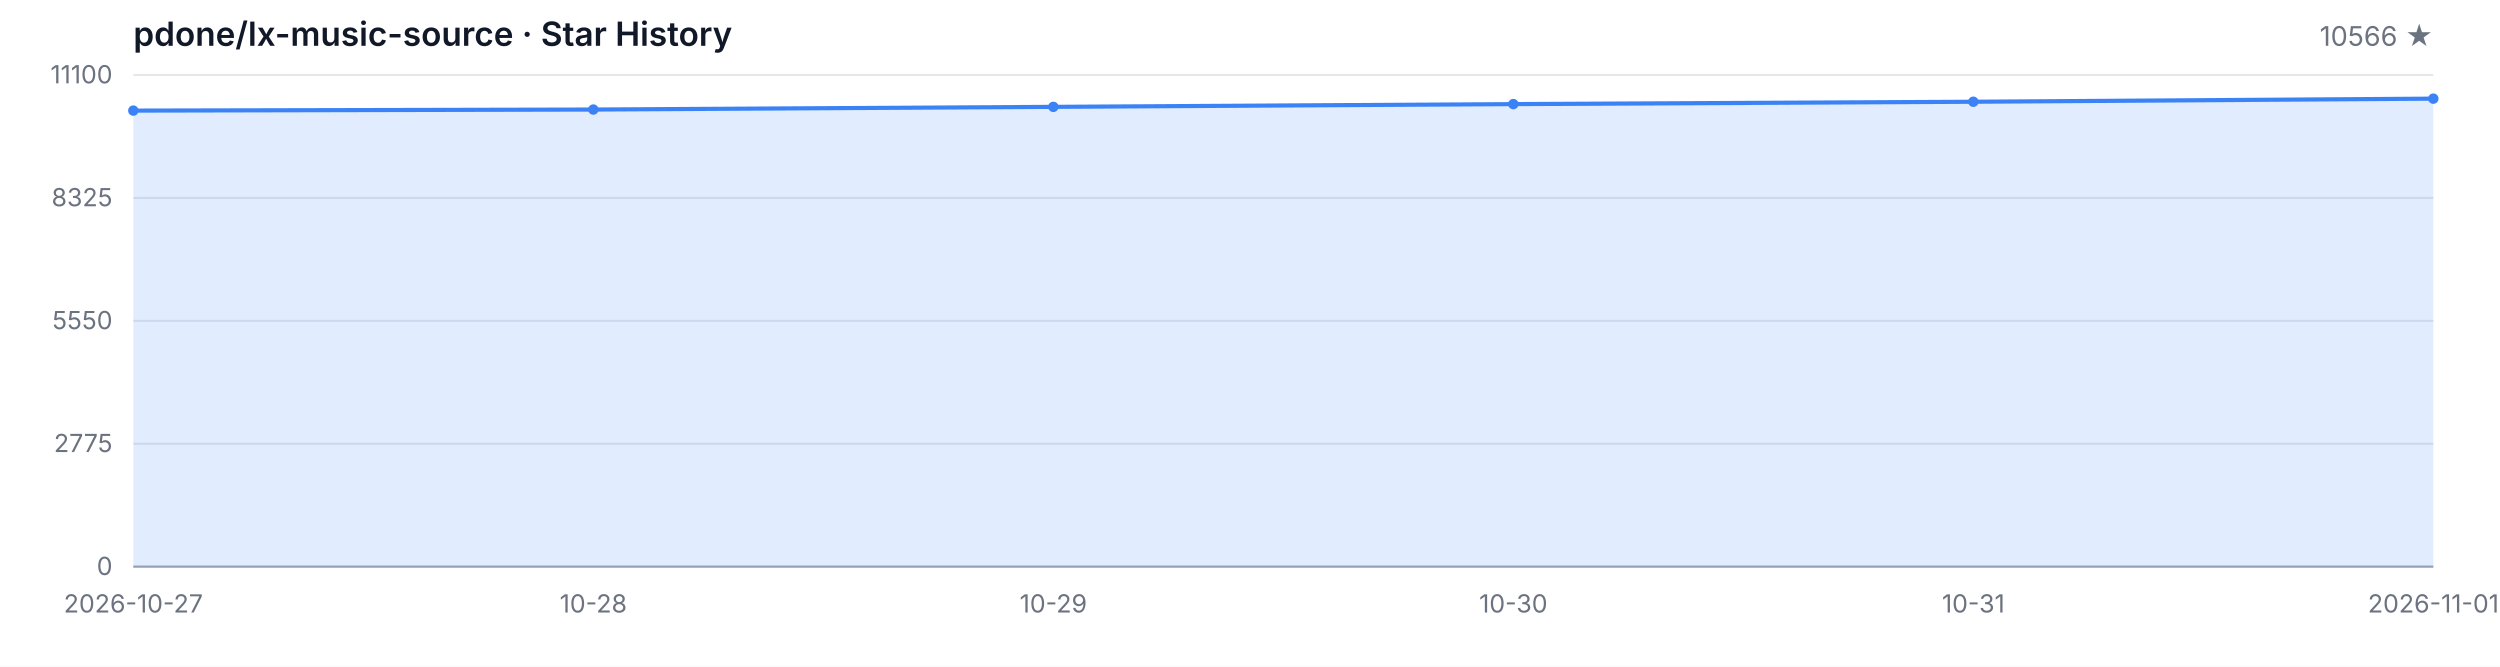
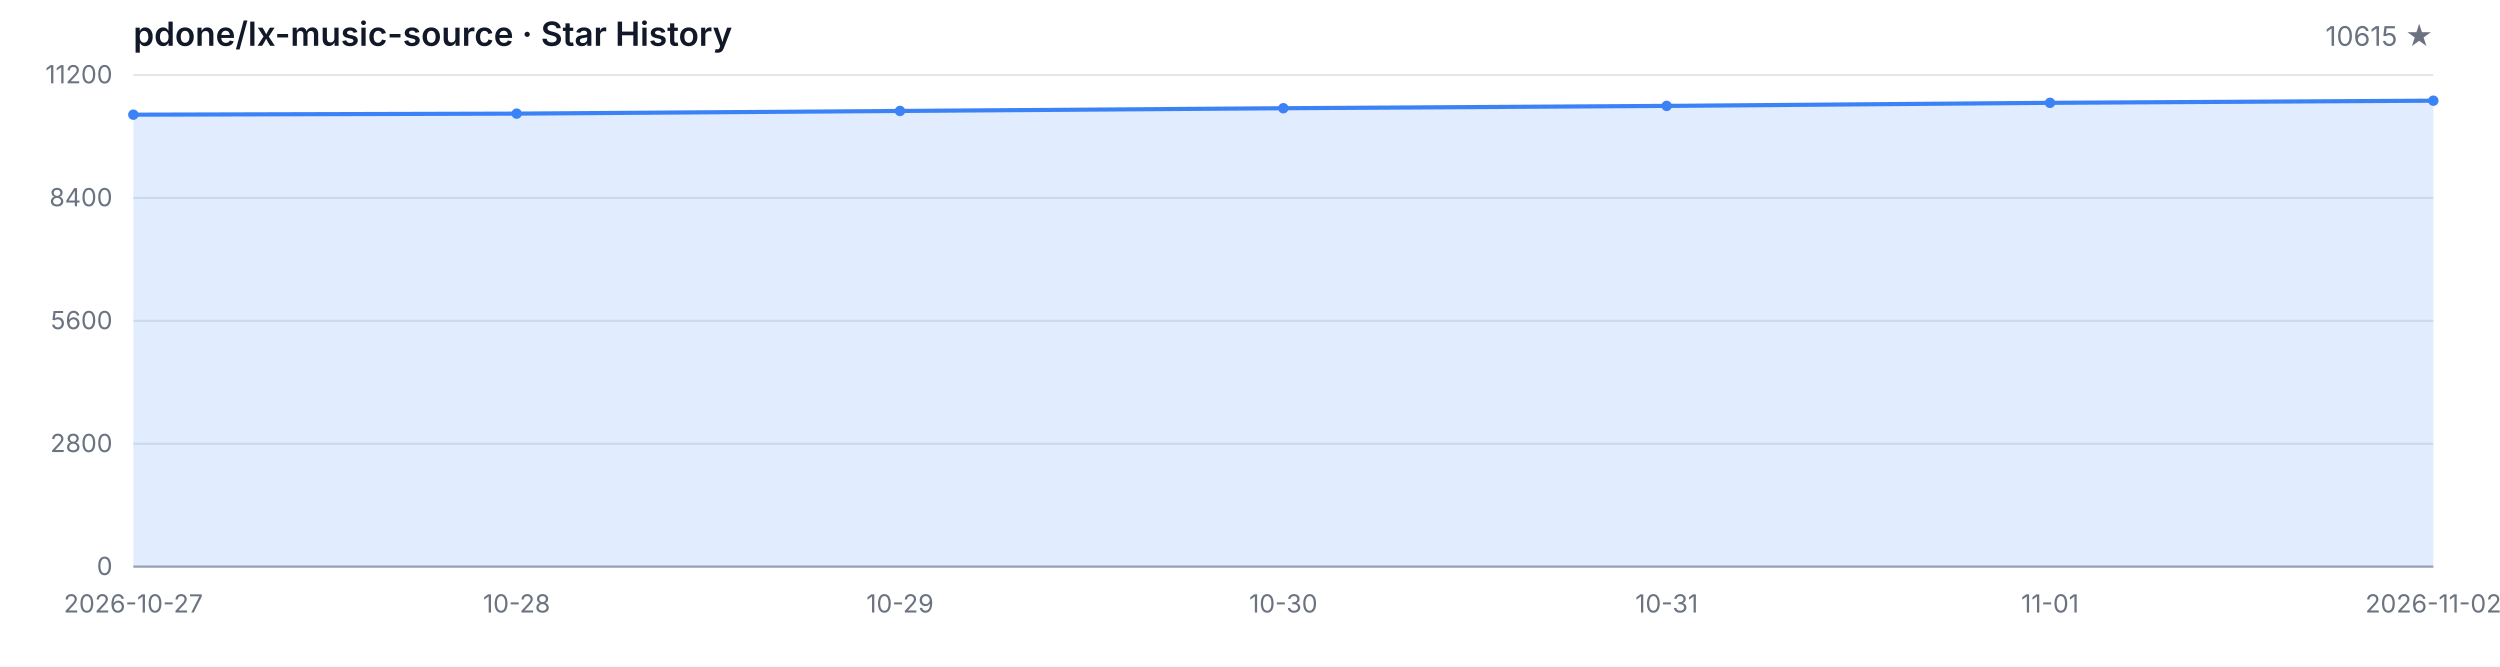
<svg xmlns="http://www.w3.org/2000/svg" width="1200" height="320" viewBox="0 0 1200 320" role="img" aria-label="Star History">
  <style>
  .bg { fill: #ffffff; }
  .grid { stroke: #e5e7eb; stroke-width: 1; }
  .axis { stroke: #9ca3af; stroke-width: 1; }
  .area { fill: rgba(59, 130, 246, 0.15); }
  .line { fill: none; stroke: #3b82f6; stroke-width: 2; stroke-linejoin: round; stroke-linecap: round; }
  .dot { fill: #3b82f6; }
  .tlabel { fill: #6b7280; font-family: -apple-system, BlinkMacSystemFont, 'Segoe UI', sans-serif; font-size: 12px; }
  .title { fill: #111827; font-family: -apple-system, BlinkMacSystemFont, 'Segoe UI', sans-serif; font-size: 16px; font-weight: 600; }
  .subtitle { fill: #6b7280; font-family: -apple-system, BlinkMacSystemFont, 'Segoe UI', sans-serif; font-size: 13px; }
  @media (prefers-color-scheme: dark) {
    .bg { fill: #0d1117; }
    .grid { stroke: #21262d; }
    .axis { stroke: #484f58; }
    .area { fill: rgba(58, 132, 255, 0.18); }
    .line { stroke: #58a6ff; }
    .dot { fill: #58a6ff; }
    .tlabel { fill: #8b949e; }
    .title { fill: #c9d1d9; }
    .subtitle { fill: #8b949e; }
  }
</style>
  <rect class="bg" width="1200" height="320" />
  <text class="title" x="64" y="22">pdone/lx-music-source · Star History</text>
-   <text class="subtitle" x="1168" y="22" text-anchor="end">10566 ★</text>
+   <text class="subtitle" x="1168" y="22" text-anchor="end">10615 ★</text>
  <line class="grid" x1="64" y1="272.00" x2="1168" y2="272.00" />
  <line class="grid" x1="64" y1="213.00" x2="1168" y2="213.00" />
  <line class="grid" x1="64" y1="154.00" x2="1168" y2="154.00" />
  <line class="grid" x1="64" y1="95.00" x2="1168" y2="95.00" />
  <line class="grid" x1="64" y1="36.00" x2="1168" y2="36.00" />
  <text class="tlabel" x="54" y="276.00" text-anchor="end">0</text>
-   <text class="tlabel" x="54" y="217.00" text-anchor="end">2775</text>
-   <text class="tlabel" x="54" y="158.00" text-anchor="end">5550</text>
-   <text class="tlabel" x="54" y="99.00" text-anchor="end">8325</text>
-   <text class="tlabel" x="54" y="40.00" text-anchor="end">11100</text>
+   <text class="tlabel" x="54" y="217.00" text-anchor="end">2800</text>
+   <text class="tlabel" x="54" y="158.00" text-anchor="end">5600</text>
+   <text class="tlabel" x="54" y="99.00" text-anchor="end">8400</text>
+   <text class="tlabel" x="54" y="40.00" text-anchor="end">11200</text>
  <line class="axis" x1="64" y1="272" x2="1168" y2="272" />
-   <path class="area" d="M 64.00 272.00 L 64.00 53.09 L 284.80 52.58 L 505.60 51.29 L 726.40 49.97 L 947.20 48.84 L 1168.00 47.35 L 1168.00 272.00 Z" />
-   <path class="line" d="M 64.00 53.09 L 284.80 52.58 L 505.60 51.29 L 726.40 49.97 L 947.20 48.84 L 1168.00 47.35" />
-   <circle class="dot" cx="64.00" cy="53.09" r="2.5" />
-   <circle class="dot" cx="284.80" cy="52.58" r="2.5" />
-   <circle class="dot" cx="505.60" cy="51.29" r="2.5" />
-   <circle class="dot" cx="726.40" cy="49.97" r="2.5" />
-   <circle class="dot" cx="947.20" cy="48.84" r="2.5" />
-   <circle class="dot" cx="1168.00" cy="47.35" r="2.5" />
+   <path class="area" d="M 64.00 272.00 L 64.00 55.05 L 248.00 54.54 L 432.00 53.26 L 616.00 51.95 L 800.00 50.83 L 984.00 49.36 L 1168.00 48.33 L 1168.00 272.00 Z" />
+   <path class="line" d="M 64.00 55.05 L 248.00 54.54 L 432.00 53.26 L 616.00 51.95 L 800.00 50.83 L 984.00 49.36 L 1168.00 48.33" />
+   <circle class="dot" cx="64.00" cy="55.05" r="2.5" />
+   <circle class="dot" cx="248.00" cy="54.54" r="2.5" />
+   <circle class="dot" cx="432.00" cy="53.26" r="2.5" />
+   <circle class="dot" cx="616.00" cy="51.95" r="2.5" />
+   <circle class="dot" cx="800.00" cy="50.83" r="2.5" />
+   <circle class="dot" cx="984.00" cy="49.36" r="2.5" />
+   <circle class="dot" cx="1168.00" cy="48.33" r="2.5" />
  <text class="tlabel" x="64.00" y="294" text-anchor="middle">2026-10-27</text>
-   <text class="tlabel" x="284.80" y="294" text-anchor="middle">10-28</text>
-   <text class="tlabel" x="505.60" y="294" text-anchor="middle">10-29</text>
-   <text class="tlabel" x="726.40" y="294" text-anchor="middle">10-30</text>
-   <text class="tlabel" x="947.20" y="294" text-anchor="middle">10-31</text>
-   <text class="tlabel" x="1168.00" y="294" text-anchor="middle">2026-11-01</text>
+   <text class="tlabel" x="248.00" y="294" text-anchor="middle">10-28</text>
+   <text class="tlabel" x="432.00" y="294" text-anchor="middle">10-29</text>
+   <text class="tlabel" x="616.00" y="294" text-anchor="middle">10-30</text>
+   <text class="tlabel" x="800.00" y="294" text-anchor="middle">10-31</text>
+   <text class="tlabel" x="984.00" y="294" text-anchor="middle">11-01</text>
+   <text class="tlabel" x="1168.00" y="294" text-anchor="middle">2026-11-02</text>
</svg>
